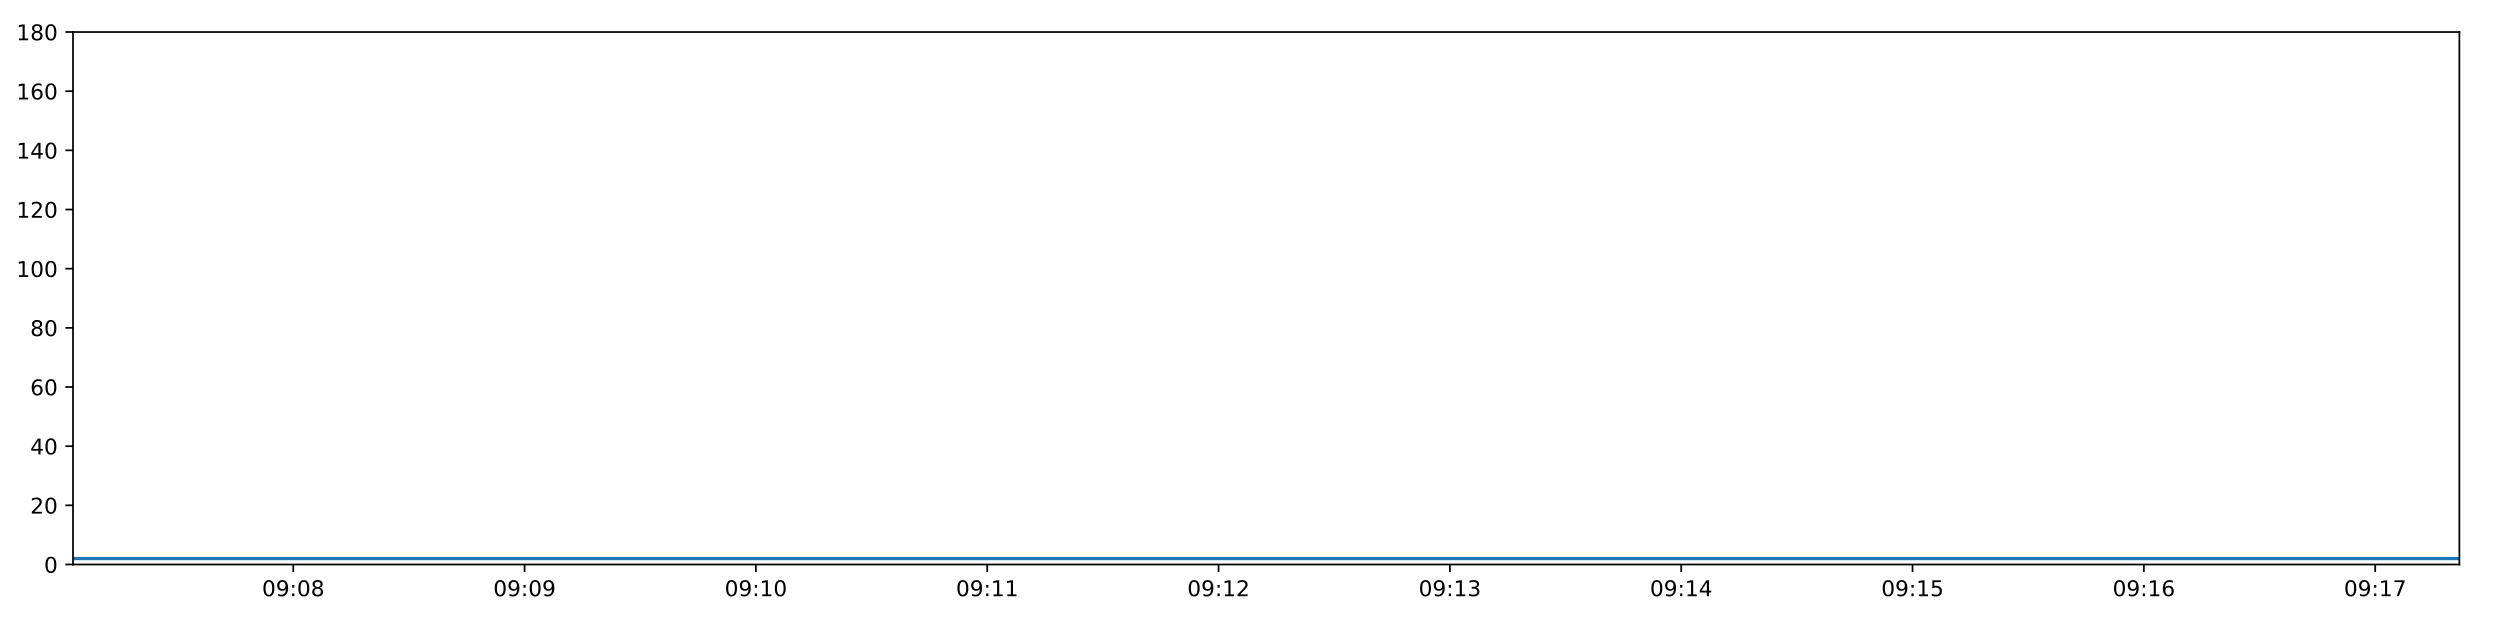
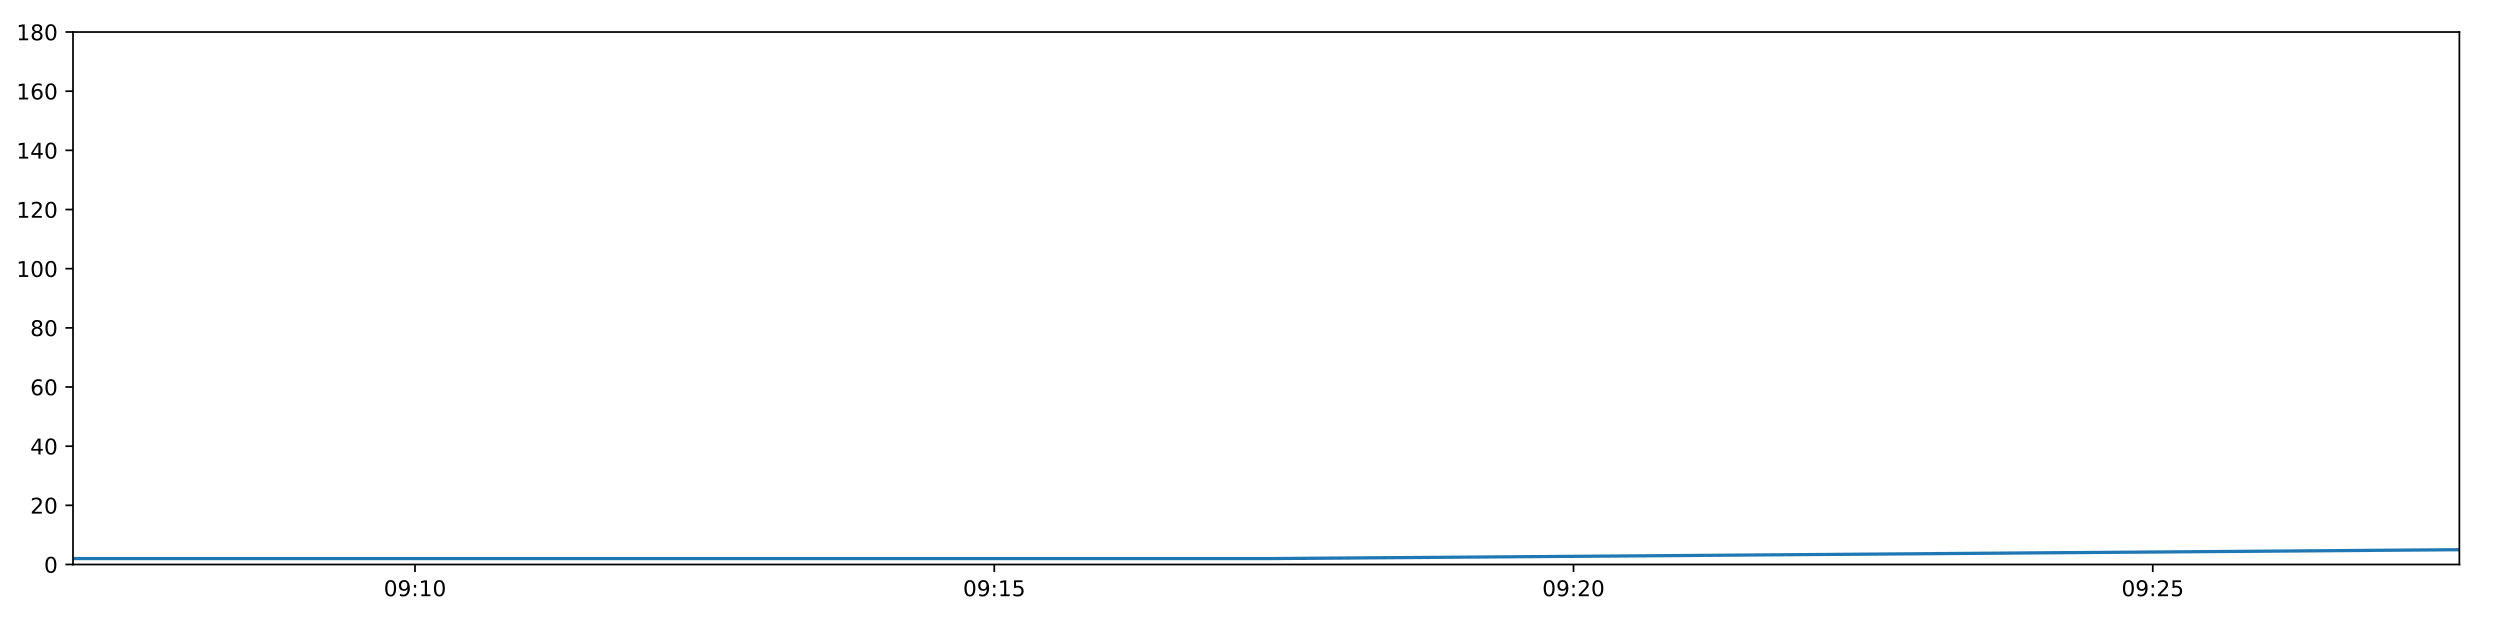
<svg xmlns="http://www.w3.org/2000/svg" xmlns:xlink="http://www.w3.org/1999/xlink" height="288pt" version="1.1" viewBox="0 0 1152 288" width="1152pt">
  <defs>
    <style type="text/css">
*{stroke-linecap:butt;stroke-linejoin:round;}
  </style>
  </defs>
  <g id="figure_1">
    <g id="patch_1">
      <path d="M 0 288  L 1152 288  L 1152 0  L 0 0  z " style="fill:#ffffff;" />
    </g>
    <g id="axes_1">
      <g id="patch_2">
        <path d="M 33.64 260.12  L 1133.28 260.12  L 1133.28 14.76  L 33.64 14.76  z " style="fill:#ffffff;" />
      </g>
      <g id="matplotlib.axis_1">
        <g id="xtick_1">
          <g id="line2d_1">
            <defs>
-               <path d="M 0 0  L 0 3.5  " id="mdc3fce197c" style="stroke:#000000;stroke-width:0.8;" />
-             </defs>
-             <g>
-               <use style="stroke:#000000;stroke-width:0.8;" x="135.136" xlink:href="#mdc3fce197c" y="260.12" />
+               <path d="M 0 0  L 0 3.5  " id="m8c5440dcde" style="stroke:#000000;stroke-width:0.8;" />
+             </defs>
+             <g>
+               <use style="stroke:#000000;stroke-width:0.8;" x="191.238" xlink:href="#m8c5440dcde" y="260.12" />
            </g>
          </g>
          <g id="text_1">
            <defs>
              <path d="M 31.781 66.406  Q 24.172 66.406 20.328 58.906  Q 16.5 51.422 16.5 36.375  Q 16.5 21.391 20.328 13.891  Q 24.172 6.391 31.781 6.391  Q 39.453 6.391 43.281 13.891  Q 47.125 21.391 47.125 36.375  Q 47.125 51.422 43.281 58.906  Q 39.453 66.406 31.781 66.406  z M 31.781 74.219  Q 44.047 74.219 50.516 64.516  Q 56.984 54.828 56.984 36.375  Q 56.984 17.969 50.516 8.266  Q 44.047 -1.422 31.781 -1.422  Q 19.531 -1.422 13.062 8.266  Q 6.594 17.969 6.594 36.375  Q 6.594 54.828 13.062 64.516  Q 19.531 74.219 31.781 74.219  z " id="DejaVuSans-48" />
              <path d="M 10.984 1.516  L 10.984 10.5  Q 14.703 8.734 18.5 7.812  Q 22.312 6.891 25.984 6.891  Q 35.75 6.891 40.891 13.453  Q 46.047 20.016 46.781 33.406  Q 43.953 29.203 39.594 26.953  Q 35.25 24.703 29.984 24.703  Q 19.047 24.703 12.672 31.312  Q 6.297 37.938 6.297 49.422  Q 6.297 60.641 12.938 67.422  Q 19.578 74.219 30.609 74.219  Q 43.266 74.219 49.922 64.516  Q 56.594 54.828 56.594 36.375  Q 56.594 19.141 48.406 8.859  Q 40.234 -1.422 26.422 -1.422  Q 22.703 -1.422 18.891 -0.688  Q 15.094 0.047 10.984 1.516  z M 30.609 32.422  Q 37.25 32.422 41.125 36.953  Q 45.016 41.5 45.016 49.422  Q 45.016 57.281 41.125 61.844  Q 37.25 66.406 30.609 66.406  Q 23.969 66.406 20.094 61.844  Q 16.219 57.281 16.219 49.422  Q 16.219 41.5 20.094 36.953  Q 23.969 32.422 30.609 32.422  z " id="DejaVuSans-57" />
              <path d="M 11.719 12.406  L 22.016 12.406  L 22.016 0  L 11.719 0  z M 11.719 51.703  L 22.016 51.703  L 22.016 39.312  L 11.719 39.312  z " id="DejaVuSans-58" />
-               <path d="M 31.781 34.625  Q 24.75 34.625 20.719 30.859  Q 16.703 27.094 16.703 20.516  Q 16.703 13.922 20.719 10.156  Q 24.75 6.391 31.781 6.391  Q 38.812 6.391 42.859 10.172  Q 46.922 13.969 46.922 20.516  Q 46.922 27.094 42.891 30.859  Q 38.875 34.625 31.781 34.625  z M 21.922 38.812  Q 15.578 40.375 12.031 44.719  Q 8.5 49.078 8.5 55.328  Q 8.5 64.062 14.719 69.141  Q 20.953 74.219 31.781 74.219  Q 42.672 74.219 48.875 69.141  Q 55.078 64.062 55.078 55.328  Q 55.078 49.078 51.531 44.719  Q 48 40.375 41.703 38.812  Q 48.828 37.156 52.797 32.312  Q 56.781 27.484 56.781 20.516  Q 56.781 9.906 50.312 4.234  Q 43.844 -1.422 31.781 -1.422  Q 19.734 -1.422 13.25 4.234  Q 6.781 9.906 6.781 20.516  Q 6.781 27.484 10.781 32.312  Q 14.797 37.156 21.922 38.812  z M 18.312 54.391  Q 18.312 48.734 21.844 45.562  Q 25.391 42.391 31.781 42.391  Q 38.141 42.391 41.719 45.562  Q 45.312 48.734 45.312 54.391  Q 45.312 60.062 41.719 63.234  Q 38.141 66.406 31.781 66.406  Q 25.391 66.406 21.844 63.234  Q 18.312 60.062 18.312 54.391  z " id="DejaVuSans-56" />
-             </defs>
-             <g transform="translate(120.7267 274.7184)scale(0.1 -0.1)">
-               <use xlink:href="#DejaVuSans-48" />
-               <use x="63.623" xlink:href="#DejaVuSans-57" />
-               <use x="127.246" xlink:href="#DejaVuSans-58" />
-               <use x="160.938" xlink:href="#DejaVuSans-48" />
-               <use x="224.561" xlink:href="#DejaVuSans-56" />
+               <path d="M 12.406 8.297  L 28.516 8.297  L 28.516 63.922  L 10.984 60.406  L 10.984 69.391  L 28.422 72.906  L 38.281 72.906  L 38.281 8.297  L 54.391 8.297  L 54.391 0  L 12.406 0  z " id="DejaVuSans-49" />
+             </defs>
+             <g transform="translate(176.8282 274.7184)scale(0.1 -0.1)">
+               <use xlink:href="#DejaVuSans-48" />
+               <use x="63.623" xlink:href="#DejaVuSans-57" />
+               <use x="127.246" xlink:href="#DejaVuSans-58" />
+               <use x="160.938" xlink:href="#DejaVuSans-49" />
+               <use x="224.561" xlink:href="#DejaVuSans-48" />
            </g>
          </g>
        </g>
        <g id="xtick_2">
          <g id="line2d_2">
            <g>
-               <use style="stroke:#000000;stroke-width:0.8;" x="241.731" xlink:href="#mdc3fce197c" y="260.12" />
+               <use style="stroke:#000000;stroke-width:0.8;" x="458.156" xlink:href="#m8c5440dcde" y="260.12" />
            </g>
          </g>
          <g id="text_2">
-             <g transform="translate(227.3217 274.7184)scale(0.1 -0.1)">
-               <use xlink:href="#DejaVuSans-48" />
-               <use x="63.623" xlink:href="#DejaVuSans-57" />
-               <use x="127.246" xlink:href="#DejaVuSans-58" />
-               <use x="160.938" xlink:href="#DejaVuSans-48" />
-               <use x="224.561" xlink:href="#DejaVuSans-57" />
+             <defs>
+               <path d="M 10.797 72.906  L 49.516 72.906  L 49.516 64.594  L 19.828 64.594  L 19.828 46.734  Q 21.969 47.469 24.109 47.828  Q 26.266 48.188 28.422 48.188  Q 40.625 48.188 47.75 41.5  Q 54.891 34.812 54.891 23.391  Q 54.891 11.625 47.562 5.094  Q 40.234 -1.422 26.906 -1.422  Q 22.312 -1.422 17.547 -0.641  Q 12.797 0.141 7.719 1.703  L 7.719 11.625  Q 12.109 9.234 16.797 8.062  Q 21.484 6.891 26.703 6.891  Q 35.156 6.891 40.078 11.328  Q 45.016 15.766 45.016 23.391  Q 45.016 31 40.078 35.438  Q 35.156 39.891 26.703 39.891  Q 22.75 39.891 18.812 39.016  Q 14.891 38.141 10.797 36.281  z " id="DejaVuSans-53" />
+             </defs>
+             <g transform="translate(443.7466 274.7184)scale(0.1 -0.1)">
+               <use xlink:href="#DejaVuSans-48" />
+               <use x="63.623" xlink:href="#DejaVuSans-57" />
+               <use x="127.246" xlink:href="#DejaVuSans-58" />
+               <use x="160.938" xlink:href="#DejaVuSans-49" />
+               <use x="224.561" xlink:href="#DejaVuSans-53" />
            </g>
          </g>
        </g>
        <g id="xtick_3">
          <g id="line2d_3">
            <g>
-               <use style="stroke:#000000;stroke-width:0.8;" x="348.326" xlink:href="#mdc3fce197c" y="260.12" />
+               <use style="stroke:#000000;stroke-width:0.8;" x="725.074" xlink:href="#m8c5440dcde" y="260.12" />
            </g>
          </g>
          <g id="text_3">
            <defs>
-               <path d="M 12.406 8.297  L 28.516 8.297  L 28.516 63.922  L 10.984 60.406  L 10.984 69.391  L 28.422 72.906  L 38.281 72.906  L 38.281 8.297  L 54.391 8.297  L 54.391 0  L 12.406 0  z " id="DejaVuSans-49" />
-             </defs>
-             <g transform="translate(333.9167 274.7184)scale(0.1 -0.1)">
-               <use xlink:href="#DejaVuSans-48" />
-               <use x="63.623" xlink:href="#DejaVuSans-57" />
-               <use x="127.246" xlink:href="#DejaVuSans-58" />
-               <use x="160.938" xlink:href="#DejaVuSans-49" />
+               <path d="M 19.188 8.297  L 53.609 8.297  L 53.609 0  L 7.328 0  L 7.328 8.297  Q 12.938 14.109 22.625 23.891  Q 32.328 33.688 34.812 36.531  Q 39.547 41.844 41.422 45.531  Q 43.312 49.219 43.312 52.781  Q 43.312 58.594 39.234 62.25  Q 35.156 65.922 28.609 65.922  Q 23.969 65.922 18.812 64.312  Q 13.672 62.703 7.812 59.422  L 7.812 69.391  Q 13.766 71.781 18.938 73  Q 24.125 74.219 28.422 74.219  Q 39.75 74.219 46.484 68.547  Q 53.219 62.891 53.219 53.422  Q 53.219 48.922 51.531 44.891  Q 49.859 40.875 45.406 35.406  Q 44.188 33.984 37.641 27.219  Q 31.109 20.453 19.188 8.297  z " id="DejaVuSans-50" />
+             </defs>
+             <g transform="translate(710.6651 274.7184)scale(0.1 -0.1)">
+               <use xlink:href="#DejaVuSans-48" />
+               <use x="63.623" xlink:href="#DejaVuSans-57" />
+               <use x="127.246" xlink:href="#DejaVuSans-58" />
+               <use x="160.938" xlink:href="#DejaVuSans-50" />
              <use x="224.561" xlink:href="#DejaVuSans-48" />
            </g>
          </g>
        </g>
        <g id="xtick_4">
          <g id="line2d_4">
            <g>
-               <use style="stroke:#000000;stroke-width:0.8;" x="454.921" xlink:href="#mdc3fce197c" y="260.12" />
+               <use style="stroke:#000000;stroke-width:0.8;" x="991.993" xlink:href="#m8c5440dcde" y="260.12" />
            </g>
          </g>
          <g id="text_4">
-             <g transform="translate(440.5117 274.7184)scale(0.1 -0.1)">
-               <use xlink:href="#DejaVuSans-48" />
-               <use x="63.623" xlink:href="#DejaVuSans-57" />
-               <use x="127.246" xlink:href="#DejaVuSans-58" />
-               <use x="160.938" xlink:href="#DejaVuSans-49" />
-               <use x="224.561" xlink:href="#DejaVuSans-49" />
-             </g>
-           </g>
-         </g>
-         <g id="xtick_5">
-           <g id="line2d_5">
-             <g>
-               <use style="stroke:#000000;stroke-width:0.8;" x="561.516" xlink:href="#mdc3fce197c" y="260.12" />
-             </g>
-           </g>
-           <g id="text_5">
-             <defs>
-               <path d="M 19.188 8.297  L 53.609 8.297  L 53.609 0  L 7.328 0  L 7.328 8.297  Q 12.938 14.109 22.625 23.891  Q 32.328 33.688 34.812 36.531  Q 39.547 41.844 41.422 45.531  Q 43.312 49.219 43.312 52.781  Q 43.312 58.594 39.234 62.25  Q 35.156 65.922 28.609 65.922  Q 23.969 65.922 18.812 64.312  Q 13.672 62.703 7.812 59.422  L 7.812 69.391  Q 13.766 71.781 18.938 73  Q 24.125 74.219 28.422 74.219  Q 39.75 74.219 46.484 68.547  Q 53.219 62.891 53.219 53.422  Q 53.219 48.922 51.531 44.891  Q 49.859 40.875 45.406 35.406  Q 44.188 33.984 37.641 27.219  Q 31.109 20.453 19.188 8.297  z " id="DejaVuSans-50" />
-             </defs>
-             <g transform="translate(547.1066 274.7184)scale(0.1 -0.1)">
-               <use xlink:href="#DejaVuSans-48" />
-               <use x="63.623" xlink:href="#DejaVuSans-57" />
-               <use x="127.246" xlink:href="#DejaVuSans-58" />
-               <use x="160.938" xlink:href="#DejaVuSans-49" />
-               <use x="224.561" xlink:href="#DejaVuSans-50" />
-             </g>
-           </g>
-         </g>
-         <g id="xtick_6">
-           <g id="line2d_6">
-             <g>
-               <use style="stroke:#000000;stroke-width:0.8;" x="668.111" xlink:href="#mdc3fce197c" y="260.12" />
-             </g>
-           </g>
-           <g id="text_6">
-             <defs>
-               <path d="M 40.578 39.312  Q 47.656 37.797 51.625 33  Q 55.609 28.219 55.609 21.188  Q 55.609 10.406 48.188 4.484  Q 40.766 -1.422 27.094 -1.422  Q 22.516 -1.422 17.656 -0.516  Q 12.797 0.391 7.625 2.203  L 7.625 11.719  Q 11.719 9.328 16.594 8.109  Q 21.484 6.891 26.812 6.891  Q 36.078 6.891 40.938 10.547  Q 45.797 14.203 45.797 21.188  Q 45.797 27.641 41.281 31.266  Q 36.766 34.906 28.719 34.906  L 20.219 34.906  L 20.219 43.016  L 29.109 43.016  Q 36.375 43.016 40.234 45.922  Q 44.094 48.828 44.094 54.297  Q 44.094 59.906 40.109 62.906  Q 36.141 65.922 28.719 65.922  Q 24.656 65.922 20.016 65.031  Q 15.375 64.156 9.812 62.312  L 9.812 71.094  Q 15.438 72.656 20.344 73.438  Q 25.25 74.219 29.594 74.219  Q 40.828 74.219 47.359 69.109  Q 53.906 64.016 53.906 55.328  Q 53.906 49.266 50.438 45.094  Q 46.969 40.922 40.578 39.312  z " id="DejaVuSans-51" />
-             </defs>
-             <g transform="translate(653.7016 274.7184)scale(0.1 -0.1)">
-               <use xlink:href="#DejaVuSans-48" />
-               <use x="63.623" xlink:href="#DejaVuSans-57" />
-               <use x="127.246" xlink:href="#DejaVuSans-58" />
-               <use x="160.938" xlink:href="#DejaVuSans-49" />
-               <use x="224.561" xlink:href="#DejaVuSans-51" />
-             </g>
-           </g>
-         </g>
-         <g id="xtick_7">
-           <g id="line2d_7">
-             <g>
-               <use style="stroke:#000000;stroke-width:0.8;" x="774.706" xlink:href="#mdc3fce197c" y="260.12" />
-             </g>
-           </g>
-           <g id="text_7">
-             <defs>
-               <path d="M 37.797 64.312  L 12.891 25.391  L 37.797 25.391  z M 35.203 72.906  L 47.609 72.906  L 47.609 25.391  L 58.016 25.391  L 58.016 17.188  L 47.609 17.188  L 47.609 0  L 37.797 0  L 37.797 17.188  L 4.891 17.188  L 4.891 26.703  z " id="DejaVuSans-52" />
-             </defs>
-             <g transform="translate(760.2966 274.7184)scale(0.1 -0.1)">
-               <use xlink:href="#DejaVuSans-48" />
-               <use x="63.623" xlink:href="#DejaVuSans-57" />
-               <use x="127.246" xlink:href="#DejaVuSans-58" />
-               <use x="160.938" xlink:href="#DejaVuSans-49" />
-               <use x="224.561" xlink:href="#DejaVuSans-52" />
-             </g>
-           </g>
-         </g>
-         <g id="xtick_8">
-           <g id="line2d_8">
-             <g>
-               <use style="stroke:#000000;stroke-width:0.8;" x="881.301" xlink:href="#mdc3fce197c" y="260.12" />
-             </g>
-           </g>
-           <g id="text_8">
-             <defs>
-               <path d="M 10.797 72.906  L 49.516 72.906  L 49.516 64.594  L 19.828 64.594  L 19.828 46.734  Q 21.969 47.469 24.109 47.828  Q 26.266 48.188 28.422 48.188  Q 40.625 48.188 47.75 41.5  Q 54.891 34.812 54.891 23.391  Q 54.891 11.625 47.562 5.094  Q 40.234 -1.422 26.906 -1.422  Q 22.312 -1.422 17.547 -0.641  Q 12.797 0.141 7.719 1.703  L 7.719 11.625  Q 12.109 9.234 16.797 8.062  Q 21.484 6.891 26.703 6.891  Q 35.156 6.891 40.078 11.328  Q 45.016 15.766 45.016 23.391  Q 45.016 31 40.078 35.438  Q 35.156 39.891 26.703 39.891  Q 22.75 39.891 18.812 39.016  Q 14.891 38.141 10.797 36.281  z " id="DejaVuSans-53" />
-             </defs>
-             <g transform="translate(866.8916 274.7184)scale(0.1 -0.1)">
-               <use xlink:href="#DejaVuSans-48" />
-               <use x="63.623" xlink:href="#DejaVuSans-57" />
-               <use x="127.246" xlink:href="#DejaVuSans-58" />
-               <use x="160.938" xlink:href="#DejaVuSans-49" />
+             <g transform="translate(977.5836 274.7184)scale(0.1 -0.1)">
+               <use xlink:href="#DejaVuSans-48" />
+               <use x="63.623" xlink:href="#DejaVuSans-57" />
+               <use x="127.246" xlink:href="#DejaVuSans-58" />
+               <use x="160.938" xlink:href="#DejaVuSans-50" />
              <use x="224.561" xlink:href="#DejaVuSans-53" />
-             </g>
-           </g>
-         </g>
-         <g id="xtick_9">
-           <g id="line2d_9">
-             <g>
-               <use style="stroke:#000000;stroke-width:0.8;" x="987.896" xlink:href="#mdc3fce197c" y="260.12" />
-             </g>
-           </g>
-           <g id="text_9">
-             <defs>
-               <path d="M 33.016 40.375  Q 26.375 40.375 22.484 35.828  Q 18.609 31.297 18.609 23.391  Q 18.609 15.531 22.484 10.953  Q 26.375 6.391 33.016 6.391  Q 39.656 6.391 43.531 10.953  Q 47.406 15.531 47.406 23.391  Q 47.406 31.297 43.531 35.828  Q 39.656 40.375 33.016 40.375  z M 52.594 71.297  L 52.594 62.312  Q 48.875 64.062 45.094 64.984  Q 41.312 65.922 37.594 65.922  Q 27.828 65.922 22.672 59.328  Q 17.531 52.734 16.797 39.406  Q 19.672 43.656 24.016 45.922  Q 28.375 48.188 33.594 48.188  Q 44.578 48.188 50.953 41.516  Q 57.328 34.859 57.328 23.391  Q 57.328 12.156 50.688 5.359  Q 44.047 -1.422 33.016 -1.422  Q 20.359 -1.422 13.672 8.266  Q 6.984 17.969 6.984 36.375  Q 6.984 53.656 15.188 63.938  Q 23.391 74.219 37.203 74.219  Q 40.922 74.219 44.703 73.484  Q 48.484 72.75 52.594 71.297  z " id="DejaVuSans-54" />
-             </defs>
-             <g transform="translate(973.4865 274.7184)scale(0.1 -0.1)">
-               <use xlink:href="#DejaVuSans-48" />
-               <use x="63.623" xlink:href="#DejaVuSans-57" />
-               <use x="127.246" xlink:href="#DejaVuSans-58" />
-               <use x="160.938" xlink:href="#DejaVuSans-49" />
-               <use x="224.561" xlink:href="#DejaVuSans-54" />
-             </g>
-           </g>
-         </g>
-         <g id="xtick_10">
-           <g id="line2d_10">
-             <g>
-               <use style="stroke:#000000;stroke-width:0.8;" x="1094.491" xlink:href="#mdc3fce197c" y="260.12" />
-             </g>
-           </g>
-           <g id="text_10">
-             <defs>
-               <path d="M 8.203 72.906  L 55.078 72.906  L 55.078 68.703  L 28.609 0  L 18.312 0  L 43.219 64.594  L 8.203 64.594  z " id="DejaVuSans-55" />
-             </defs>
-             <g transform="translate(1080.082 274.7184)scale(0.1 -0.1)">
-               <use xlink:href="#DejaVuSans-48" />
-               <use x="63.623" xlink:href="#DejaVuSans-57" />
-               <use x="127.246" xlink:href="#DejaVuSans-58" />
-               <use x="160.938" xlink:href="#DejaVuSans-49" />
-               <use x="224.561" xlink:href="#DejaVuSans-55" />
            </g>
          </g>
        </g>
      </g>
      <g id="matplotlib.axis_2">
        <g id="ytick_1">
-           <g id="line2d_11">
-             <defs>
-               <path d="M 0 0  L -3.5 0  " id="macca7bab58" style="stroke:#000000;stroke-width:0.8;" />
-             </defs>
-             <g>
-               <use style="stroke:#000000;stroke-width:0.8;" x="33.64" xlink:href="#macca7bab58" y="260.12" />
-             </g>
-           </g>
-           <g id="text_11">
+           <g id="line2d_5">
+             <defs>
+               <path d="M 0 0  L -3.5 0  " id="m30157cd7f9" style="stroke:#000000;stroke-width:0.8;" />
+             </defs>
+             <g>
+               <use style="stroke:#000000;stroke-width:0.8;" x="33.64" xlink:href="#m30157cd7f9" y="260.12" />
+             </g>
+           </g>
+           <g id="text_5">
            <g transform="translate(20.2775 263.9192)scale(0.1 -0.1)">
              <use xlink:href="#DejaVuSans-48" />
            </g>
          </g>
        </g>
        <g id="ytick_2">
-           <g id="line2d_12">
-             <g>
-               <use style="stroke:#000000;stroke-width:0.8;" x="33.64" xlink:href="#macca7bab58" y="232.858" />
-             </g>
-           </g>
-           <g id="text_12">
+           <g id="line2d_6">
+             <g>
+               <use style="stroke:#000000;stroke-width:0.8;" x="33.64" xlink:href="#m30157cd7f9" y="232.858" />
+             </g>
+           </g>
+           <g id="text_6">
            <g transform="translate(13.915 236.657)scale(0.1 -0.1)">
              <use xlink:href="#DejaVuSans-50" />
              <use x="63.623" xlink:href="#DejaVuSans-48" />
            </g>
          </g>
        </g>
        <g id="ytick_3">
-           <g id="line2d_13">
-             <g>
-               <use style="stroke:#000000;stroke-width:0.8;" x="33.64" xlink:href="#macca7bab58" y="205.596" />
-             </g>
-           </g>
-           <g id="text_13">
+           <g id="line2d_7">
+             <g>
+               <use style="stroke:#000000;stroke-width:0.8;" x="33.64" xlink:href="#m30157cd7f9" y="205.596" />
+             </g>
+           </g>
+           <g id="text_7">
+             <defs>
+               <path d="M 37.797 64.312  L 12.891 25.391  L 37.797 25.391  z M 35.203 72.906  L 47.609 72.906  L 47.609 25.391  L 58.016 25.391  L 58.016 17.188  L 47.609 17.188  L 47.609 0  L 37.797 0  L 37.797 17.188  L 4.891 17.188  L 4.891 26.703  z " id="DejaVuSans-52" />
+             </defs>
            <g transform="translate(13.915 209.3948)scale(0.1 -0.1)">
              <use xlink:href="#DejaVuSans-52" />
              <use x="63.623" xlink:href="#DejaVuSans-48" />
            </g>
          </g>
        </g>
        <g id="ytick_4">
-           <g id="line2d_14">
-             <g>
-               <use style="stroke:#000000;stroke-width:0.8;" x="33.64" xlink:href="#macca7bab58" y="178.333" />
-             </g>
-           </g>
-           <g id="text_14">
+           <g id="line2d_8">
+             <g>
+               <use style="stroke:#000000;stroke-width:0.8;" x="33.64" xlink:href="#m30157cd7f9" y="178.333" />
+             </g>
+           </g>
+           <g id="text_8">
+             <defs>
+               <path d="M 33.016 40.375  Q 26.375 40.375 22.484 35.828  Q 18.609 31.297 18.609 23.391  Q 18.609 15.531 22.484 10.953  Q 26.375 6.391 33.016 6.391  Q 39.656 6.391 43.531 10.953  Q 47.406 15.531 47.406 23.391  Q 47.406 31.297 43.531 35.828  Q 39.656 40.375 33.016 40.375  z M 52.594 71.297  L 52.594 62.312  Q 48.875 64.062 45.094 64.984  Q 41.312 65.922 37.594 65.922  Q 27.828 65.922 22.672 59.328  Q 17.531 52.734 16.797 39.406  Q 19.672 43.656 24.016 45.922  Q 28.375 48.188 33.594 48.188  Q 44.578 48.188 50.953 41.516  Q 57.328 34.859 57.328 23.391  Q 57.328 12.156 50.688 5.359  Q 44.047 -1.422 33.016 -1.422  Q 20.359 -1.422 13.672 8.266  Q 6.984 17.969 6.984 36.375  Q 6.984 53.656 15.188 63.938  Q 23.391 74.219 37.203 74.219  Q 40.922 74.219 44.703 73.484  Q 48.484 72.75 52.594 71.297  z " id="DejaVuSans-54" />
+             </defs>
            <g transform="translate(13.915 182.1326)scale(0.1 -0.1)">
              <use xlink:href="#DejaVuSans-54" />
              <use x="63.623" xlink:href="#DejaVuSans-48" />
            </g>
          </g>
        </g>
        <g id="ytick_5">
-           <g id="line2d_15">
-             <g>
-               <use style="stroke:#000000;stroke-width:0.8;" x="33.64" xlink:href="#macca7bab58" y="151.071" />
-             </g>
-           </g>
-           <g id="text_15">
+           <g id="line2d_9">
+             <g>
+               <use style="stroke:#000000;stroke-width:0.8;" x="33.64" xlink:href="#m30157cd7f9" y="151.071" />
+             </g>
+           </g>
+           <g id="text_9">
+             <defs>
+               <path d="M 31.781 34.625  Q 24.75 34.625 20.719 30.859  Q 16.703 27.094 16.703 20.516  Q 16.703 13.922 20.719 10.156  Q 24.75 6.391 31.781 6.391  Q 38.812 6.391 42.859 10.172  Q 46.922 13.969 46.922 20.516  Q 46.922 27.094 42.891 30.859  Q 38.875 34.625 31.781 34.625  z M 21.922 38.812  Q 15.578 40.375 12.031 44.719  Q 8.5 49.078 8.5 55.328  Q 8.5 64.062 14.719 69.141  Q 20.953 74.219 31.781 74.219  Q 42.672 74.219 48.875 69.141  Q 55.078 64.062 55.078 55.328  Q 55.078 49.078 51.531 44.719  Q 48 40.375 41.703 38.812  Q 48.828 37.156 52.797 32.312  Q 56.781 27.484 56.781 20.516  Q 56.781 9.906 50.312 4.234  Q 43.844 -1.422 31.781 -1.422  Q 19.734 -1.422 13.25 4.234  Q 6.781 9.906 6.781 20.516  Q 6.781 27.484 10.781 32.312  Q 14.797 37.156 21.922 38.812  z M 18.312 54.391  Q 18.312 48.734 21.844 45.562  Q 25.391 42.391 31.781 42.391  Q 38.141 42.391 41.719 45.562  Q 45.312 48.734 45.312 54.391  Q 45.312 60.062 41.719 63.234  Q 38.141 66.406 31.781 66.406  Q 25.391 66.406 21.844 63.234  Q 18.312 60.062 18.312 54.391  z " id="DejaVuSans-56" />
+             </defs>
            <g transform="translate(13.915 154.8703)scale(0.1 -0.1)">
              <use xlink:href="#DejaVuSans-56" />
              <use x="63.623" xlink:href="#DejaVuSans-48" />
            </g>
          </g>
        </g>
        <g id="ytick_6">
-           <g id="line2d_16">
-             <g>
-               <use style="stroke:#000000;stroke-width:0.8;" x="33.64" xlink:href="#macca7bab58" y="123.809" />
-             </g>
-           </g>
-           <g id="text_16">
+           <g id="line2d_10">
+             <g>
+               <use style="stroke:#000000;stroke-width:0.8;" x="33.64" xlink:href="#m30157cd7f9" y="123.809" />
+             </g>
+           </g>
+           <g id="text_10">
            <g transform="translate(7.5525 127.6081)scale(0.1 -0.1)">
              <use xlink:href="#DejaVuSans-49" />
              <use x="63.623" xlink:href="#DejaVuSans-48" />
              <use x="127.246" xlink:href="#DejaVuSans-48" />
            </g>
          </g>
        </g>
        <g id="ytick_7">
-           <g id="line2d_17">
-             <g>
-               <use style="stroke:#000000;stroke-width:0.8;" x="33.64" xlink:href="#macca7bab58" y="96.547" />
-             </g>
-           </g>
-           <g id="text_17">
+           <g id="line2d_11">
+             <g>
+               <use style="stroke:#000000;stroke-width:0.8;" x="33.64" xlink:href="#m30157cd7f9" y="96.547" />
+             </g>
+           </g>
+           <g id="text_11">
            <g transform="translate(7.5525 100.3459)scale(0.1 -0.1)">
              <use xlink:href="#DejaVuSans-49" />
              <use x="63.623" xlink:href="#DejaVuSans-50" />
              <use x="127.246" xlink:href="#DejaVuSans-48" />
            </g>
          </g>
        </g>
        <g id="ytick_8">
-           <g id="line2d_18">
-             <g>
-               <use style="stroke:#000000;stroke-width:0.8;" x="33.64" xlink:href="#macca7bab58" y="69.284" />
-             </g>
-           </g>
-           <g id="text_18">
+           <g id="line2d_12">
+             <g>
+               <use style="stroke:#000000;stroke-width:0.8;" x="33.64" xlink:href="#m30157cd7f9" y="69.284" />
+             </g>
+           </g>
+           <g id="text_12">
            <g transform="translate(7.5525 73.08366)scale(0.1 -0.1)">
              <use xlink:href="#DejaVuSans-49" />
              <use x="63.623" xlink:href="#DejaVuSans-52" />
              <use x="127.246" xlink:href="#DejaVuSans-48" />
            </g>
          </g>
        </g>
        <g id="ytick_9">
-           <g id="line2d_19">
-             <g>
-               <use style="stroke:#000000;stroke-width:0.8;" x="33.64" xlink:href="#macca7bab58" y="42.022" />
-             </g>
-           </g>
-           <g id="text_19">
+           <g id="line2d_13">
+             <g>
+               <use style="stroke:#000000;stroke-width:0.8;" x="33.64" xlink:href="#m30157cd7f9" y="42.022" />
+             </g>
+           </g>
+           <g id="text_13">
            <g transform="translate(7.5525 45.82144)scale(0.1 -0.1)">
              <use xlink:href="#DejaVuSans-49" />
              <use x="63.623" xlink:href="#DejaVuSans-54" />
              <use x="127.246" xlink:href="#DejaVuSans-48" />
            </g>
          </g>
        </g>
        <g id="ytick_10">
-           <g id="line2d_20">
-             <g>
-               <use style="stroke:#000000;stroke-width:0.8;" x="33.64" xlink:href="#macca7bab58" y="14.76" />
-             </g>
-           </g>
-           <g id="text_20">
+           <g id="line2d_14">
+             <g>
+               <use style="stroke:#000000;stroke-width:0.8;" x="33.64" xlink:href="#m30157cd7f9" y="14.76" />
+             </g>
+           </g>
+           <g id="text_14">
            <g transform="translate(7.5525 18.55922)scale(0.1 -0.1)">
              <use xlink:href="#DejaVuSans-49" />
              <use x="63.623" xlink:href="#DejaVuSans-56" />
              <use x="127.246" xlink:href="#DejaVuSans-48" />
            </g>
          </g>
        </g>
      </g>
-       <g id="line2d_21">
-         <path clip-path="url(#p8585574d8a)" d="M 33.64 257.394  L 1133.28 257.394  " style="fill:none;stroke:#1f77b4;stroke-linecap:square;stroke-width:1.5;" />
+       <g id="line2d_15">
+         <path clip-path="url(#p2d3c9dbb79)" d="M 33.64 257.394  L 584.349 257.394  L 1133.28 253.304  " style="fill:none;stroke:#1f77b4;stroke-linecap:square;stroke-width:1.5;" />
      </g>
      <g id="patch_3">
        <path d="M 33.64 260.12  L 33.64 14.76  " style="fill:none;stroke:#000000;stroke-linecap:square;stroke-linejoin:miter;stroke-width:0.8;" />
      </g>
      <g id="patch_4">
        <path d="M 1133.28 260.12  L 1133.28 14.76  " style="fill:none;stroke:#000000;stroke-linecap:square;stroke-linejoin:miter;stroke-width:0.8;" />
      </g>
      <g id="patch_5">
        <path d="M 33.64 260.12  L 1133.28 260.12  " style="fill:none;stroke:#000000;stroke-linecap:square;stroke-linejoin:miter;stroke-width:0.8;" />
      </g>
      <g id="patch_6">
        <path d="M 33.64 14.76  L 1133.28 14.76  " style="fill:none;stroke:#000000;stroke-linecap:square;stroke-linejoin:miter;stroke-width:0.8;" />
      </g>
    </g>
  </g>
  <defs>
-     <clipPath id="p8585574d8a">
+     <clipPath id="p2d3c9dbb79">
      <rect height="245.36" width="1099.64" x="33.64" y="14.76" />
    </clipPath>
  </defs>
</svg>
